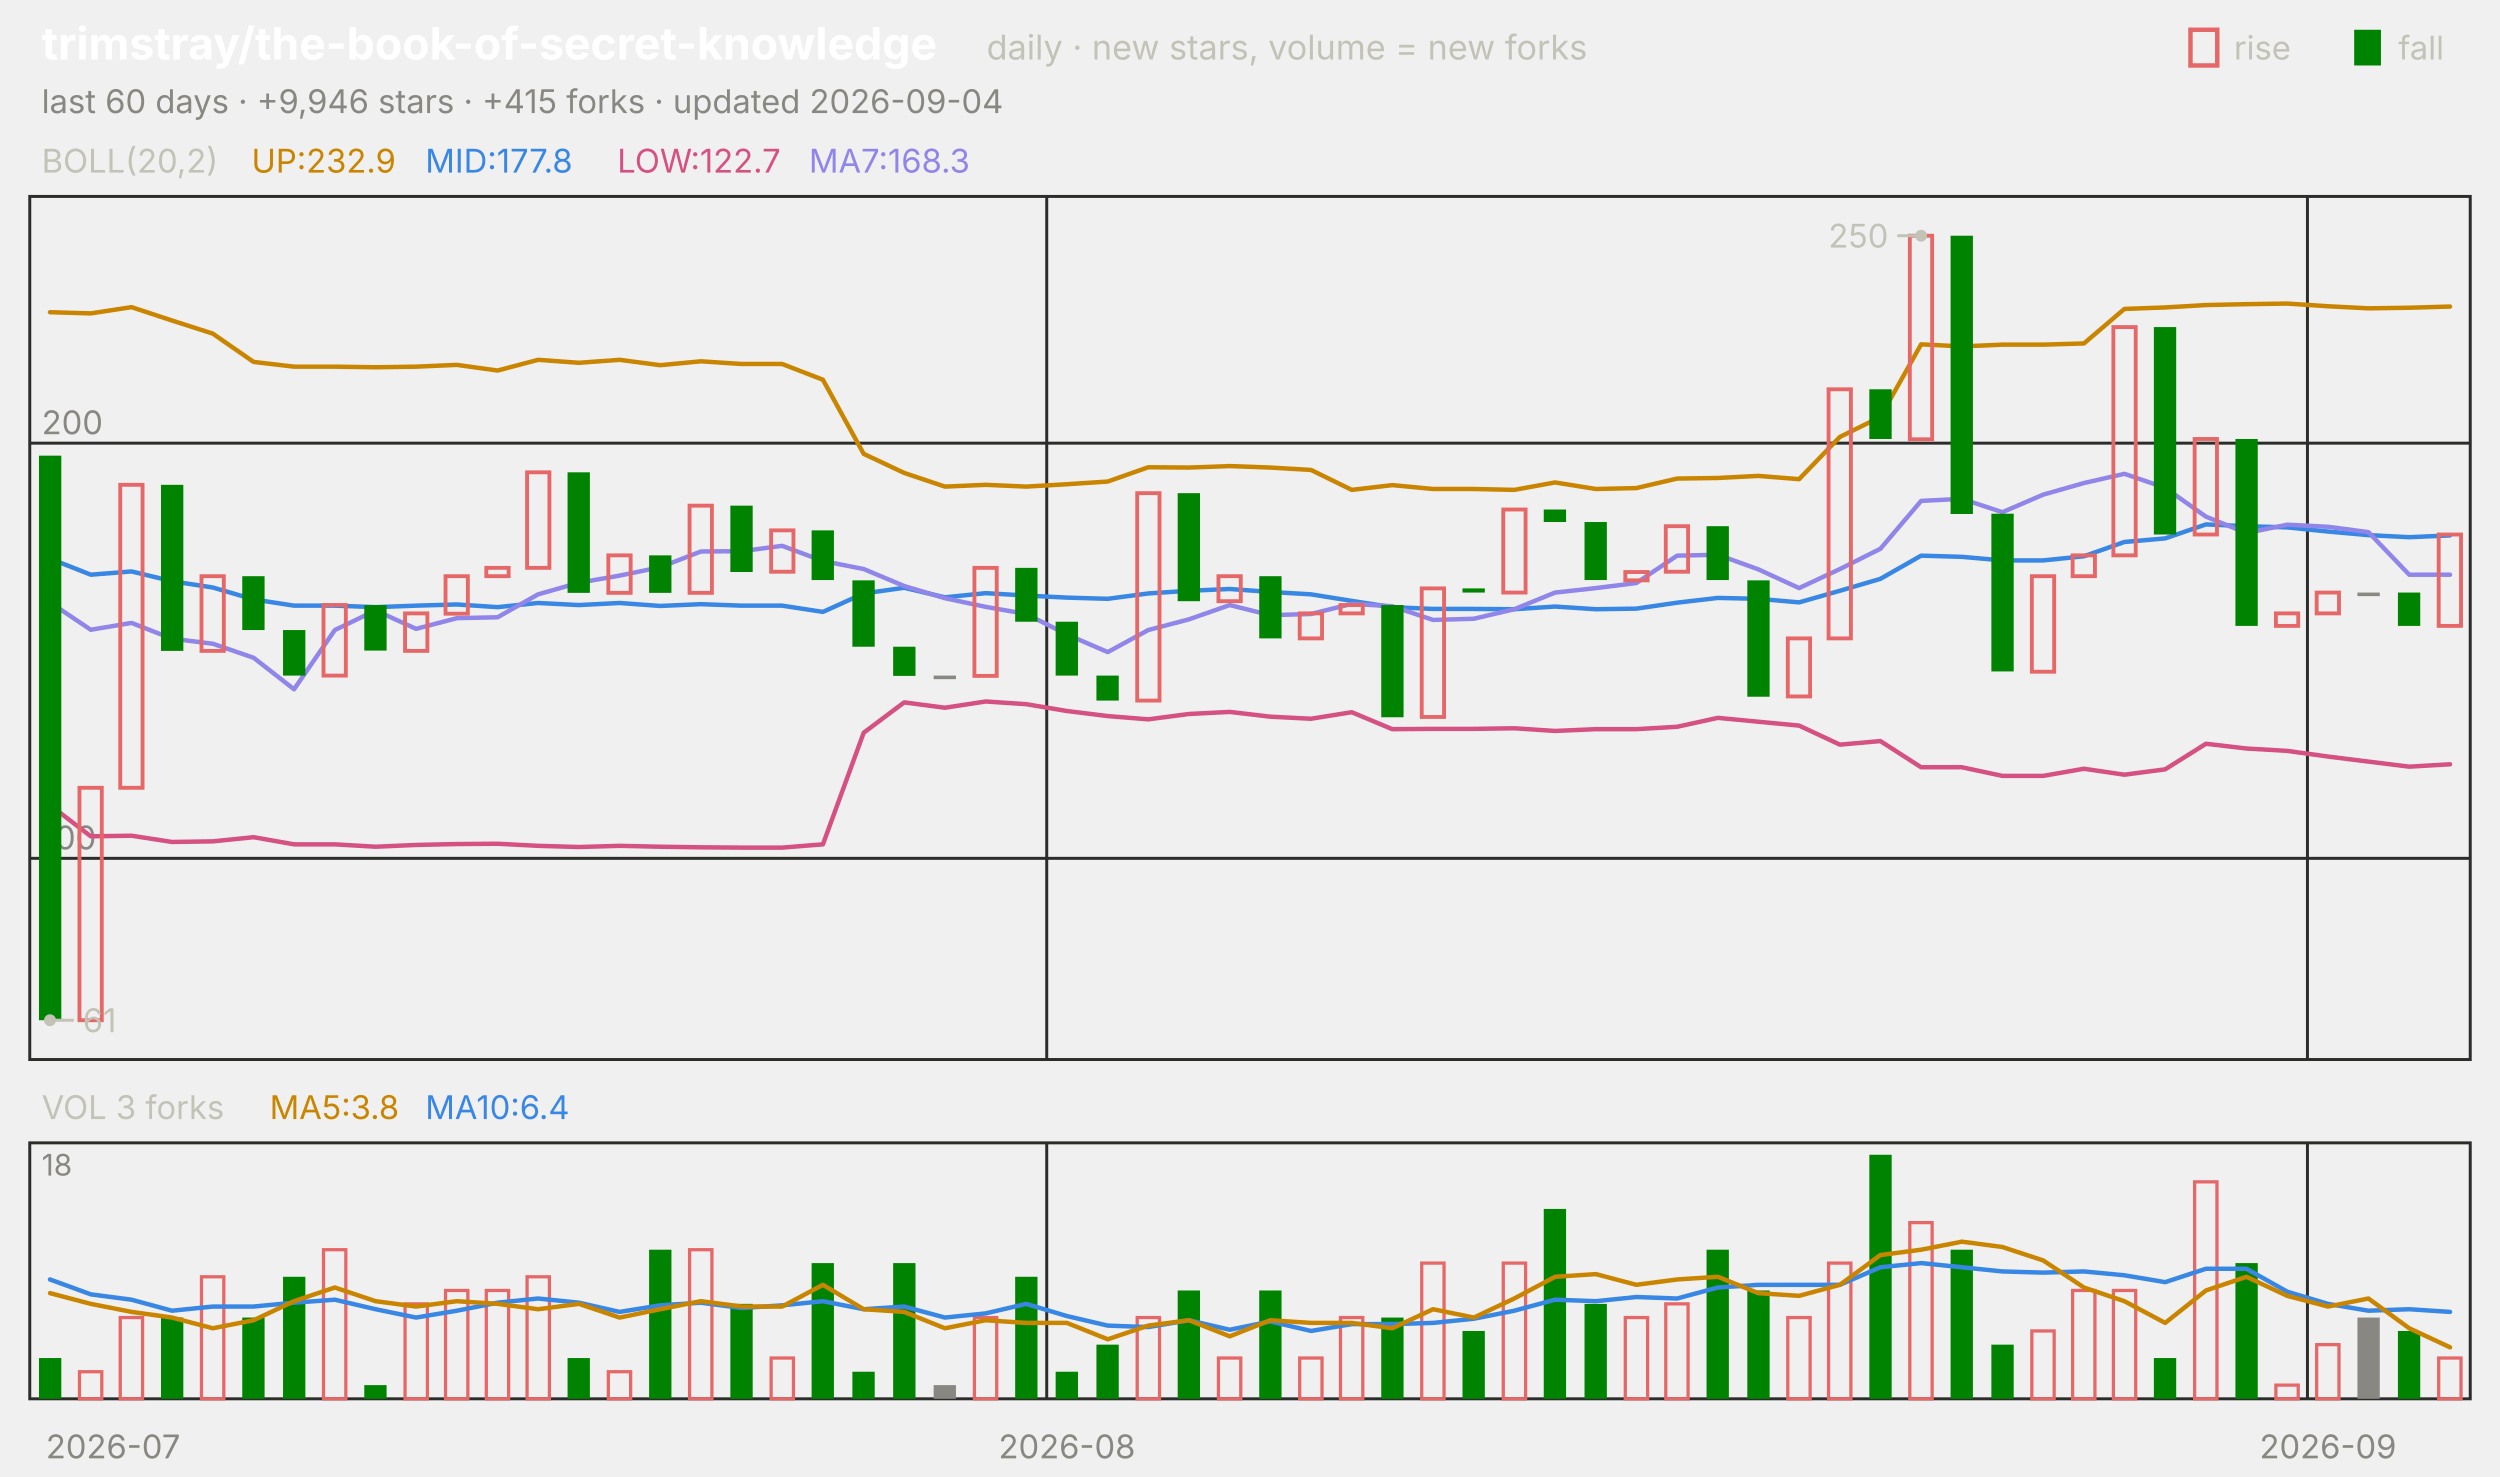
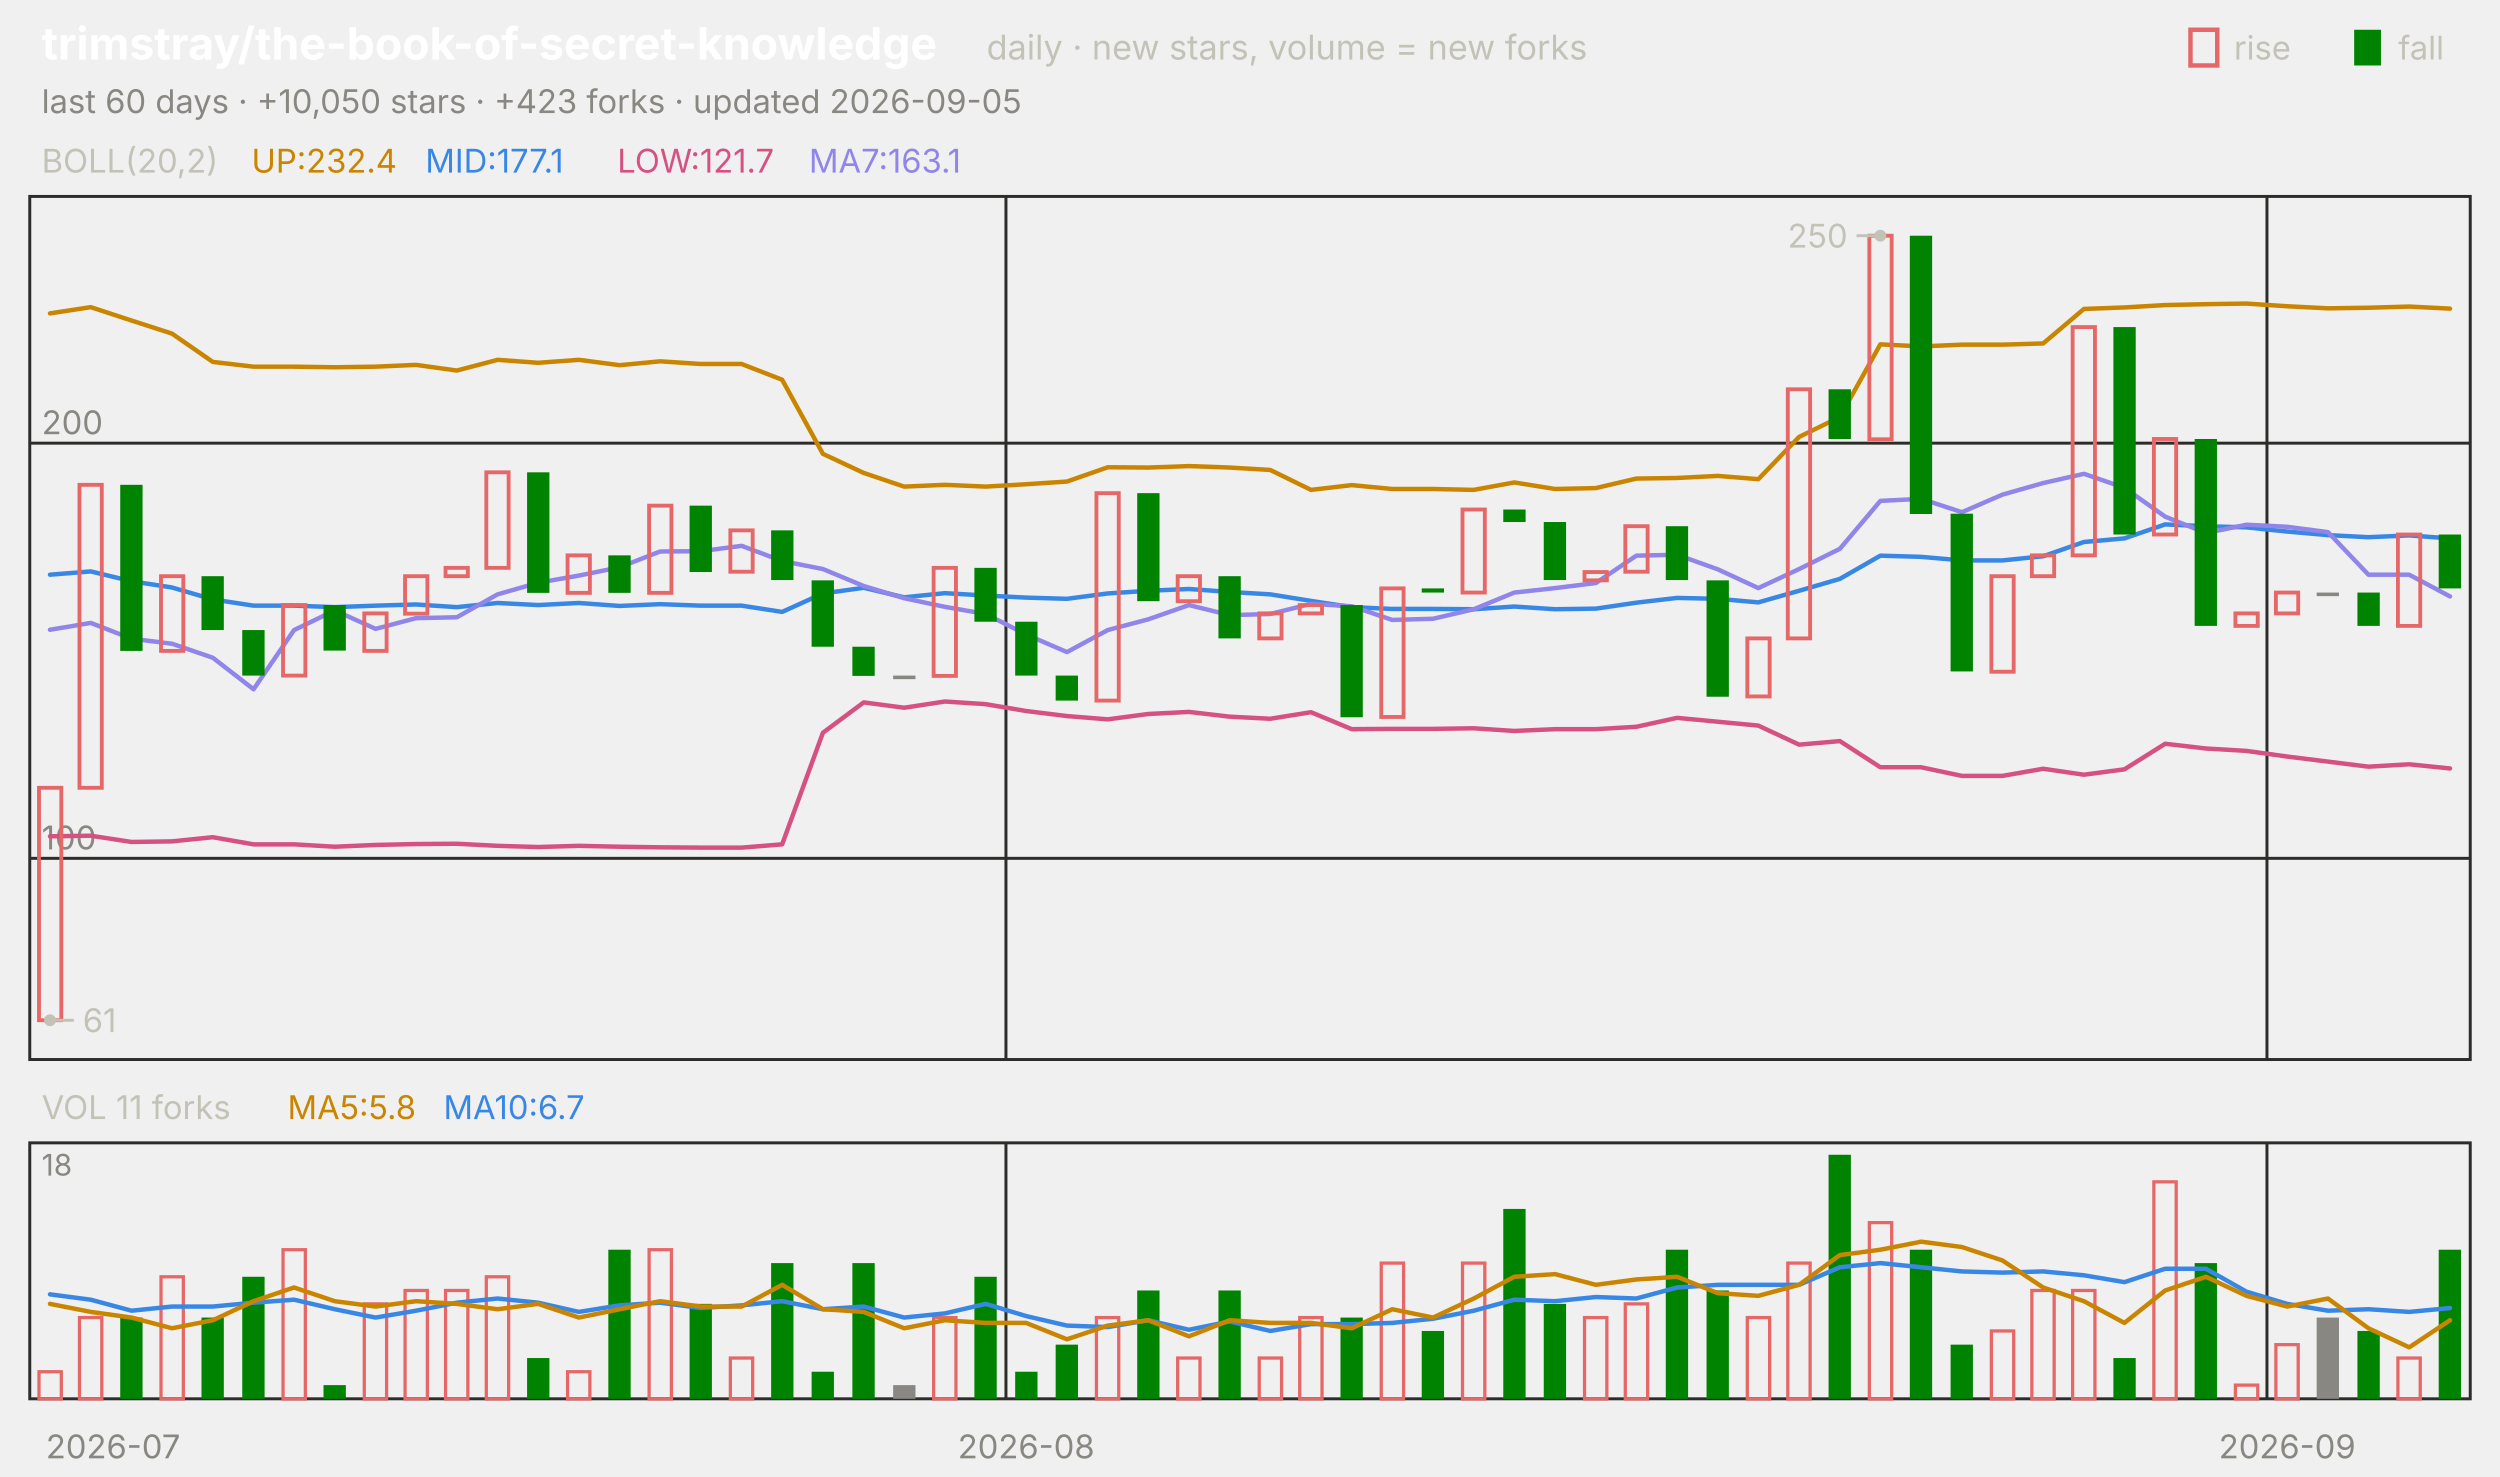
<svg xmlns="http://www.w3.org/2000/svg" viewBox="0 0 840 496" width="840" height="496" font-family="-apple-system,'Segoe UI',system-ui,sans-serif" role="img" aria-label="trimstray/the-book-of-secret-knowledge candlestick chart">
  <text x="14.0" y="20.0" font-size="15" fill="#ffffff" font-weight="650">trimstray/the-book-of-secret-knowledge</text>
  <text x="331.5" y="20.0" font-size="11.5" fill="#c3c2b7">daily · new stars, volume = new forks</text>
  <text x="805.8" y="20.0" font-size="11.0" fill="#c3c2b7">fall</text>
  <rect x="791" y="10" width="9" height="12" fill="#008300" />
  <text x="750.6" y="20.0" font-size="11.0" fill="#c3c2b7">rise</text>
  <rect x="736" y="10" width="9" height="12" fill="none" stroke="#e66767" stroke-width="1.5" />
-   <text x="14.0" y="38.0" font-size="11.0" fill="#898781">last 60 days · +9,946 stars · +415 forks · updated 2026-09-04</text>
+   <text x="14.0" y="38.0" font-size="11.0" fill="#898781">last 60 days · +10,050 stars · +423 forks · updated 2026-09-05</text>
  <rect x="10" y="66" width="820" height="290" fill="none" stroke="#2c2c2a" />
  <rect x="10" y="384" width="820" height="86" fill="none" stroke="#2c2c2a" />
  <text x="38.0" y="490.0" font-size="11.0" fill="#898781" text-anchor="middle">2026-07</text>
-   <line x1="351.7" y1="66.0" x2="351.7" y2="356.0" stroke="#2c2c2a" stroke-width="1.0" />
-   <line x1="351.7" y1="384.0" x2="351.7" y2="470.0" stroke="#2c2c2a" stroke-width="1.0" />
-   <text x="358.5" y="490.0" font-size="11.0" fill="#898781" text-anchor="middle">2026-08</text>
-   <line x1="775.3" y1="66.0" x2="775.3" y2="356.0" stroke="#2c2c2a" stroke-width="1.0" />
-   <line x1="775.3" y1="384.0" x2="775.3" y2="470.0" stroke="#2c2c2a" stroke-width="1.0" />
-   <text x="782.2" y="490.0" font-size="11.0" fill="#898781" text-anchor="middle">2026-09</text>
+   <line x1="338.0" y1="66.0" x2="338.0" y2="356.0" stroke="#2c2c2a" stroke-width="1.0" />
+   <line x1="338.0" y1="384.0" x2="338.0" y2="470.0" stroke="#2c2c2a" stroke-width="1.0" />
+   <text x="344.8" y="490.0" font-size="11.0" fill="#898781" text-anchor="middle">2026-08</text>
+   <line x1="761.7" y1="66.0" x2="761.7" y2="356.0" stroke="#2c2c2a" stroke-width="1.0" />
+   <line x1="761.7" y1="384.0" x2="761.7" y2="470.0" stroke="#2c2c2a" stroke-width="1.0" />
+   <text x="768.5" y="490.0" font-size="11.0" fill="#898781" text-anchor="middle">2026-09</text>
  <text x="14.0" y="58.0" font-size="11.0" fill="#c3c2b7">BOLL(20,2)</text>
-   <text x="84.5" y="58.0" font-size="11.0" fill="#c98500">UP:232.9</text>
-   <text x="142.9" y="58.0" font-size="11.0" fill="#3987e5">MID:177.8</text>
-   <text x="207.4" y="58.0" font-size="11.0" fill="#d55181">LOW:122.7</text>
-   <text x="271.8" y="58.0" font-size="11.0" fill="#9085e9">MA7:168.3</text>
+   <text x="84.5" y="58.0" font-size="11.0" fill="#c98500">UP:232.4</text>
+   <text x="142.9" y="58.0" font-size="11.0" fill="#3987e5">MID:177.1</text>
+   <text x="207.4" y="58.0" font-size="11.0" fill="#d55181">LOW:121.7</text>
+   <text x="271.8" y="58.0" font-size="11.0" fill="#9085e9">MA7:163.1</text>
  <line x1="10.0" y1="288.4" x2="830.0" y2="288.4" stroke="#2c2c2a" stroke-width="1.0" />
  <text x="14.0" y="285.4" font-size="11.0" fill="#898781">100</text>
  <line x1="10.0" y1="148.9" x2="830.0" y2="148.9" stroke="#2c2c2a" stroke-width="1.0" />
  <text x="14.0" y="145.9" font-size="11.0" fill="#898781">200</text>
-   <polyline points="16.8,104.9 30.5,105.3 44.2,103.2 57.8,107.7 71.5,112.1 85.2,121.6 98.8,123.2 112.5,123.2 126.2,123.4 139.8,123.2 153.5,122.6 167.2,124.5 180.8,120.9 194.5,121.9 208.2,120.9 221.8,122.7 235.5,121.4 249.2,122.3 262.8,122.3 276.5,127.6 290.2,152.5 303.8,158.9 317.5,163.5 331.2,162.9 344.8,163.5 358.5,162.7 372.2,161.8 385.8,157.0 399.5,157.1 413.2,156.6 426.8,157.1 440.5,157.9 454.2,164.6 467.8,163.0 481.5,164.3 495.2,164.3 508.8,164.6 522.5,162.1 536.2,164.3 549.8,164.0 563.5,160.8 577.2,160.6 590.8,159.9 604.5,161.0 618.2,146.8 631.8,140.1 645.5,115.7 659.2,116.4 672.8,115.8 686.5,115.8 700.2,115.4 713.8,103.8 727.5,103.3 741.2,102.5 754.8,102.2 768.5,102.0 782.2,102.9 795.8,103.6 809.5,103.4 823.2,103.0" fill="none" stroke="#c98500" stroke-width="1.5" stroke-linejoin="round" stroke-linecap="round" />
-   <polyline points="16.8,187.7 30.5,193.1 44.2,192.0 57.8,195.3 71.5,197.4 85.2,201.4 98.8,203.5 112.5,203.5 126.2,204.0 139.8,203.5 153.5,203.1 167.2,204.0 180.8,202.6 194.5,203.3 208.2,202.6 221.8,203.6 235.5,203.0 249.2,203.5 262.8,203.5 276.5,205.6 290.2,199.4 303.8,197.5 317.5,200.7 331.2,199.3 344.8,200.1 358.5,200.8 372.2,201.2 385.8,199.4 399.5,198.5 413.2,197.9 426.8,198.9 440.5,199.7 454.2,201.9 467.8,204.0 481.5,204.6 495.2,204.6 508.8,204.7 522.5,203.8 536.2,204.7 549.8,204.5 563.5,202.5 577.2,200.9 590.8,201.2 604.5,202.4 618.2,198.5 631.8,194.5 645.5,186.7 659.2,187.1 672.8,188.3 686.5,188.3 700.2,186.9 713.8,182.1 727.5,180.9 741.2,176.2 754.8,176.8 768.5,177.2 782.2,178.6 795.8,179.8 809.5,180.5 823.2,179.9" fill="none" stroke="#3987e5" stroke-width="1.5" stroke-linejoin="round" stroke-linecap="round" />
-   <polyline points="16.8,270.5 30.5,281.0 44.2,280.8 57.8,282.9 71.5,282.7 85.2,281.3 98.8,283.7 112.5,283.7 126.2,284.5 139.8,283.9 153.5,283.6 167.2,283.5 180.8,284.2 194.5,284.6 208.2,284.2 221.8,284.5 235.5,284.7 249.2,284.8 262.8,284.8 276.5,283.7 290.2,246.2 303.8,236.0 317.5,237.8 331.2,235.7 344.8,236.6 358.5,238.9 372.2,240.6 385.8,241.7 399.5,239.9 413.2,239.2 426.8,240.8 440.5,241.5 454.2,239.3 467.8,245.0 481.5,244.9 495.2,244.9 508.8,244.7 522.5,245.6 536.2,245.0 549.8,245.0 563.5,244.2 577.2,241.2 590.8,242.5 604.5,243.8 618.2,250.2 631.8,249.0 645.5,257.8 659.2,257.8 672.8,260.7 686.5,260.7 700.2,258.3 713.8,260.3 727.5,258.5 741.2,249.9 754.8,251.5 768.5,252.3 782.2,254.2 795.8,255.9 809.5,257.6 823.2,256.8" fill="none" stroke="#d55181" stroke-width="1.5" stroke-linejoin="round" stroke-linecap="round" />
-   <polyline points="16.8,202.4 30.5,211.6 44.2,209.3 57.8,214.6 71.5,216.3 85.2,221.0 98.8,231.6 112.5,211.7 126.2,205.1 139.8,211.3 153.5,207.7 167.2,207.4 180.8,199.7 194.5,195.8 208.2,193.4 221.8,190.6 235.5,185.3 249.2,185.2 262.8,183.4 276.5,188.5 290.2,191.2 303.8,196.9 317.5,201.0 331.2,203.9 344.8,206.3 358.5,213.2 372.2,219.1 385.8,211.7 399.5,208.1 413.2,203.3 426.8,206.7 440.5,206.3 454.2,202.9 467.8,203.7 481.5,208.3 495.2,207.9 508.8,204.7 522.5,199.1 536.2,197.6 549.8,195.9 563.5,186.7 577.2,186.4 590.8,191.3 604.5,197.6 618.2,191.2 631.8,184.4 645.5,168.3 659.2,167.6 672.8,172.1 686.5,166.2 700.2,162.3 713.8,159.2 727.5,163.9 741.2,173.6 754.8,179.1 768.5,176.3 782.2,177.0 795.8,178.8 809.5,193.1 823.2,193.1" fill="none" stroke="#9085e9" stroke-width="1.5" stroke-linejoin="round" stroke-linecap="round" />
-   <rect x="13.1" y="153.1" width="7.5" height="189.7" fill="#008300" />
-   <rect x="26.7" y="264.7" width="7.5" height="78.1" fill="none" stroke="#e66767" stroke-width="1.3" />
-   <rect x="40.4" y="162.9" width="7.5" height="101.8" fill="none" stroke="#e66767" stroke-width="1.3" />
-   <rect x="54.1" y="162.9" width="7.5" height="55.8" fill="#008300" />
-   <rect x="67.7" y="193.6" width="7.5" height="25.1" fill="none" stroke="#e66767" stroke-width="1.3" />
-   <rect x="81.4" y="193.6" width="7.5" height="18.1" fill="#008300" />
-   <rect x="95.1" y="211.7" width="7.5" height="15.3" fill="#008300" />
-   <rect x="108.7" y="203.3" width="7.5" height="23.7" fill="none" stroke="#e66767" stroke-width="1.3" />
-   <rect x="122.4" y="203.3" width="7.5" height="15.3" fill="#008300" />
-   <rect x="136.1" y="206.1" width="7.5" height="12.6" fill="none" stroke="#e66767" stroke-width="1.3" />
-   <rect x="149.7" y="193.6" width="7.5" height="12.6" fill="none" stroke="#e66767" stroke-width="1.3" />
-   <rect x="163.4" y="190.8" width="7.5" height="2.8" fill="none" stroke="#e66767" stroke-width="1.3" />
-   <rect x="177.1" y="158.7" width="7.5" height="32.1" fill="none" stroke="#e66767" stroke-width="1.3" />
-   <rect x="190.7" y="158.7" width="7.5" height="40.5" fill="#008300" />
-   <rect x="204.4" y="186.6" width="7.5" height="12.6" fill="none" stroke="#e66767" stroke-width="1.3" />
-   <rect x="218.1" y="186.6" width="7.5" height="12.6" fill="#008300" />
-   <rect x="231.7" y="169.9" width="7.5" height="29.3" fill="none" stroke="#e66767" stroke-width="1.3" />
-   <rect x="245.4" y="169.9" width="7.5" height="22.3" fill="#008300" />
-   <rect x="259.1" y="178.2" width="7.5" height="13.9" fill="none" stroke="#e66767" stroke-width="1.3" />
-   <rect x="272.7" y="178.2" width="7.5" height="16.7" fill="#008300" />
-   <rect x="286.4" y="195.0" width="7.5" height="22.3" fill="#008300" />
-   <rect x="300.1" y="217.3" width="7.5" height="9.8" fill="#008300" />
-   <rect x="313.7" y="227.0" width="7.5" height="1.2" fill="#898781" />
-   <rect x="327.4" y="190.8" width="7.5" height="36.3" fill="none" stroke="#e66767" stroke-width="1.3" />
-   <rect x="341.1" y="190.8" width="7.5" height="18.1" fill="#008300" />
-   <rect x="354.7" y="208.9" width="7.5" height="18.1" fill="#008300" />
-   <rect x="368.4" y="227.0" width="7.5" height="8.4" fill="#008300" />
-   <rect x="382.1" y="165.7" width="7.5" height="69.7" fill="none" stroke="#e66767" stroke-width="1.3" />
-   <rect x="395.7" y="165.7" width="7.5" height="36.3" fill="#008300" />
-   <rect x="409.4" y="193.6" width="7.5" height="8.4" fill="none" stroke="#e66767" stroke-width="1.3" />
-   <rect x="423.1" y="193.6" width="7.5" height="20.9" fill="#008300" />
-   <rect x="436.7" y="206.1" width="7.5" height="8.4" fill="none" stroke="#e66767" stroke-width="1.3" />
-   <rect x="450.4" y="203.3" width="7.5" height="2.8" fill="none" stroke="#e66767" stroke-width="1.3" />
-   <rect x="464.1" y="203.3" width="7.5" height="37.7" fill="#008300" />
-   <rect x="477.7" y="197.7" width="7.5" height="43.2" fill="none" stroke="#e66767" stroke-width="1.3" />
-   <rect x="491.4" y="197.7" width="7.5" height="1.4" fill="#008300" />
-   <rect x="505.1" y="171.2" width="7.5" height="27.9" fill="none" stroke="#e66767" stroke-width="1.3" />
-   <rect x="518.7" y="171.2" width="7.5" height="4.2" fill="#008300" />
-   <rect x="532.4" y="175.4" width="7.5" height="19.5" fill="#008300" />
-   <rect x="546.1" y="192.2" width="7.5" height="2.8" fill="none" stroke="#e66767" stroke-width="1.3" />
-   <rect x="559.7" y="176.8" width="7.5" height="15.3" fill="none" stroke="#e66767" stroke-width="1.3" />
-   <rect x="573.4" y="176.8" width="7.5" height="18.1" fill="#008300" />
-   <rect x="587.1" y="195.0" width="7.5" height="39.1" fill="#008300" />
-   <rect x="600.7" y="214.5" width="7.5" height="19.5" fill="none" stroke="#e66767" stroke-width="1.3" />
-   <rect x="614.4" y="130.8" width="7.5" height="83.7" fill="none" stroke="#e66767" stroke-width="1.3" />
-   <rect x="628.1" y="130.8" width="7.5" height="16.7" fill="#008300" />
-   <rect x="641.7" y="79.2" width="7.5" height="68.4" fill="none" stroke="#e66767" stroke-width="1.3" />
-   <rect x="655.4" y="79.2" width="7.5" height="93.5" fill="#008300" />
-   <rect x="669.1" y="172.6" width="7.5" height="53.0" fill="#008300" />
-   <rect x="682.7" y="193.6" width="7.5" height="32.1" fill="none" stroke="#e66767" stroke-width="1.3" />
-   <rect x="696.4" y="186.6" width="7.5" height="7.0" fill="none" stroke="#e66767" stroke-width="1.3" />
-   <rect x="710.1" y="109.9" width="7.5" height="76.7" fill="none" stroke="#e66767" stroke-width="1.3" />
-   <rect x="723.7" y="109.9" width="7.5" height="69.7" fill="#008300" />
-   <rect x="737.4" y="147.5" width="7.5" height="32.1" fill="none" stroke="#e66767" stroke-width="1.3" />
-   <rect x="751.1" y="147.5" width="7.5" height="62.8" fill="#008300" />
-   <rect x="764.7" y="206.1" width="7.5" height="4.2" fill="none" stroke="#e66767" stroke-width="1.3" />
-   <rect x="778.4" y="199.1" width="7.5" height="7.0" fill="none" stroke="#e66767" stroke-width="1.3" />
-   <rect x="792.1" y="199.1" width="7.5" height="1.2" fill="#898781" />
-   <rect x="805.7" y="199.1" width="7.5" height="11.2" fill="#008300" />
-   <rect x="819.4" y="179.6" width="7.5" height="30.7" fill="none" stroke="#e66767" stroke-width="1.3" />
-   <circle cx="645.5" cy="79.2" r="2" fill="#c3c2b7" />
-   <line x1="645.5" y1="79.2" x2="637.5" y2="79.2" stroke="#c3c2b7" stroke-width="1.0" />
-   <text x="634.5" y="83.2" font-size="11.0" fill="#c3c2b7" text-anchor="end">250</text>
+   <polyline points="16.8,105.3 30.5,103.2 44.2,107.7 57.8,112.1 71.5,121.6 85.2,123.2 98.8,123.2 112.5,123.4 126.2,123.2 139.8,122.6 153.5,124.5 167.2,120.9 180.8,121.9 194.5,120.9 208.2,122.7 221.8,121.4 235.5,122.3 249.2,122.3 262.8,127.6 276.5,152.5 290.2,158.9 303.8,163.5 317.5,162.9 331.2,163.5 344.8,162.7 358.5,161.8 372.2,157.0 385.8,157.1 399.5,156.6 413.2,157.1 426.8,157.9 440.5,164.6 454.2,163.0 467.8,164.3 481.5,164.3 495.2,164.6 508.8,162.1 522.5,164.3 536.2,164.0 549.8,160.8 563.5,160.6 577.2,159.9 590.8,161.0 604.5,146.8 618.2,140.1 631.8,115.7 645.5,116.4 659.2,115.8 672.8,115.8 686.5,115.4 700.2,103.8 713.8,103.3 727.5,102.5 741.2,102.2 754.8,102.0 768.5,102.9 782.2,103.6 795.8,103.4 809.5,103.0 823.2,103.7" fill="none" stroke="#c98500" stroke-width="1.5" stroke-linejoin="round" stroke-linecap="round" />
+   <polyline points="16.8,193.1 30.5,192.0 44.2,195.3 57.8,197.4 71.5,201.4 85.2,203.5 98.8,203.5 112.5,204.0 126.2,203.5 139.8,203.1 153.5,204.0 167.2,202.6 180.8,203.3 194.5,202.6 208.2,203.6 221.8,203.0 235.5,203.5 249.2,203.5 262.8,205.6 276.5,199.4 290.2,197.5 303.8,200.7 317.5,199.3 331.2,200.1 344.8,200.8 358.5,201.2 372.2,199.4 385.8,198.5 399.5,197.9 413.2,198.9 426.8,199.7 440.5,201.9 454.2,204.0 467.8,204.6 481.5,204.6 495.2,204.7 508.8,203.8 522.5,204.7 536.2,204.5 549.8,202.5 563.5,200.9 577.2,201.2 590.8,202.4 604.5,198.5 618.2,194.5 631.8,186.7 645.5,187.1 659.2,188.3 672.8,188.3 686.5,186.9 700.2,182.1 713.8,180.9 727.5,176.2 741.2,176.8 754.8,177.2 768.5,178.6 782.2,179.8 795.8,180.5 809.5,179.9 823.2,180.9" fill="none" stroke="#3987e5" stroke-width="1.5" stroke-linejoin="round" stroke-linecap="round" />
+   <polyline points="16.8,281.0 30.5,280.8 44.2,282.9 57.8,282.7 71.5,281.3 85.2,283.7 98.8,283.7 112.5,284.5 126.2,283.9 139.8,283.6 153.5,283.5 167.2,284.2 180.8,284.6 194.5,284.2 208.2,284.5 221.8,284.7 235.5,284.8 249.2,284.8 262.8,283.7 276.5,246.2 290.2,236.0 303.8,237.8 317.5,235.7 331.2,236.6 344.8,238.9 358.5,240.6 372.2,241.7 385.8,239.9 399.5,239.2 413.2,240.8 426.8,241.5 440.5,239.3 454.2,245.0 467.8,244.9 481.5,244.9 495.2,244.7 508.8,245.6 522.5,245.0 536.2,245.0 549.8,244.2 563.5,241.2 577.2,242.5 590.8,243.8 604.5,250.2 618.2,249.0 631.8,257.8 645.5,257.8 659.2,260.7 672.8,260.7 686.5,258.3 700.2,260.3 713.8,258.5 727.5,249.9 741.2,251.5 754.8,252.3 768.5,254.2 782.2,255.9 795.8,257.6 809.5,256.8 823.2,258.2" fill="none" stroke="#d55181" stroke-width="1.5" stroke-linejoin="round" stroke-linecap="round" />
+   <polyline points="16.8,211.6 30.5,209.3 44.2,214.6 57.8,216.3 71.5,221.0 85.2,231.6 98.8,211.7 112.5,205.1 126.2,211.3 139.8,207.7 153.5,207.4 167.2,199.7 180.8,195.8 194.5,193.4 208.2,190.6 221.8,185.3 235.5,185.2 249.2,183.4 262.8,188.5 276.5,191.2 290.2,196.9 303.8,201.0 317.5,203.9 331.2,206.3 344.8,213.2 358.5,219.1 372.2,211.7 385.8,208.1 399.5,203.3 413.2,206.7 426.8,206.3 440.5,202.9 454.2,203.7 467.8,208.3 481.5,207.9 495.2,204.7 508.8,199.1 522.5,197.6 536.2,195.9 549.8,186.7 563.5,186.4 577.2,191.3 590.8,197.6 604.5,191.2 618.2,184.4 631.8,168.3 645.5,167.6 659.2,172.1 672.8,166.2 686.5,162.3 700.2,159.2 713.8,163.9 727.5,173.6 741.2,179.1 754.8,176.3 768.5,177.0 782.2,178.8 795.8,193.1 809.5,193.1 823.2,200.4" fill="none" stroke="#9085e9" stroke-width="1.5" stroke-linejoin="round" stroke-linecap="round" />
+   <rect x="13.1" y="264.7" width="7.5" height="78.1" fill="none" stroke="#e66767" stroke-width="1.3" />
+   <rect x="26.7" y="162.9" width="7.5" height="101.8" fill="none" stroke="#e66767" stroke-width="1.3" />
+   <rect x="40.4" y="162.9" width="7.5" height="55.8" fill="#008300" />
+   <rect x="54.1" y="193.6" width="7.5" height="25.1" fill="none" stroke="#e66767" stroke-width="1.3" />
+   <rect x="67.7" y="193.6" width="7.5" height="18.1" fill="#008300" />
+   <rect x="81.4" y="211.7" width="7.5" height="15.3" fill="#008300" />
+   <rect x="95.1" y="203.3" width="7.5" height="23.7" fill="none" stroke="#e66767" stroke-width="1.3" />
+   <rect x="108.7" y="203.3" width="7.5" height="15.3" fill="#008300" />
+   <rect x="122.4" y="206.1" width="7.5" height="12.6" fill="none" stroke="#e66767" stroke-width="1.3" />
+   <rect x="136.1" y="193.6" width="7.5" height="12.6" fill="none" stroke="#e66767" stroke-width="1.3" />
+   <rect x="149.7" y="190.8" width="7.5" height="2.8" fill="none" stroke="#e66767" stroke-width="1.3" />
+   <rect x="163.4" y="158.7" width="7.5" height="32.1" fill="none" stroke="#e66767" stroke-width="1.3" />
+   <rect x="177.1" y="158.7" width="7.5" height="40.5" fill="#008300" />
+   <rect x="190.7" y="186.6" width="7.5" height="12.6" fill="none" stroke="#e66767" stroke-width="1.3" />
+   <rect x="204.4" y="186.6" width="7.5" height="12.6" fill="#008300" />
+   <rect x="218.1" y="169.9" width="7.5" height="29.3" fill="none" stroke="#e66767" stroke-width="1.3" />
+   <rect x="231.7" y="169.9" width="7.5" height="22.3" fill="#008300" />
+   <rect x="245.4" y="178.2" width="7.5" height="13.9" fill="none" stroke="#e66767" stroke-width="1.3" />
+   <rect x="259.1" y="178.2" width="7.5" height="16.7" fill="#008300" />
+   <rect x="272.7" y="195.0" width="7.5" height="22.3" fill="#008300" />
+   <rect x="286.4" y="217.3" width="7.5" height="9.8" fill="#008300" />
+   <rect x="300.1" y="227.0" width="7.5" height="1.2" fill="#898781" />
+   <rect x="313.7" y="190.8" width="7.5" height="36.3" fill="none" stroke="#e66767" stroke-width="1.3" />
+   <rect x="327.4" y="190.8" width="7.5" height="18.1" fill="#008300" />
+   <rect x="341.1" y="208.9" width="7.5" height="18.1" fill="#008300" />
+   <rect x="354.7" y="227.0" width="7.5" height="8.4" fill="#008300" />
+   <rect x="368.4" y="165.7" width="7.5" height="69.7" fill="none" stroke="#e66767" stroke-width="1.3" />
+   <rect x="382.1" y="165.7" width="7.5" height="36.3" fill="#008300" />
+   <rect x="395.7" y="193.6" width="7.5" height="8.4" fill="none" stroke="#e66767" stroke-width="1.3" />
+   <rect x="409.4" y="193.6" width="7.5" height="20.9" fill="#008300" />
+   <rect x="423.1" y="206.1" width="7.5" height="8.4" fill="none" stroke="#e66767" stroke-width="1.3" />
+   <rect x="436.7" y="203.3" width="7.5" height="2.8" fill="none" stroke="#e66767" stroke-width="1.3" />
+   <rect x="450.4" y="203.3" width="7.5" height="37.7" fill="#008300" />
+   <rect x="464.1" y="197.7" width="7.5" height="43.2" fill="none" stroke="#e66767" stroke-width="1.3" />
+   <rect x="477.7" y="197.7" width="7.5" height="1.4" fill="#008300" />
+   <rect x="491.4" y="171.2" width="7.5" height="27.9" fill="none" stroke="#e66767" stroke-width="1.3" />
+   <rect x="505.1" y="171.2" width="7.5" height="4.2" fill="#008300" />
+   <rect x="518.7" y="175.4" width="7.5" height="19.5" fill="#008300" />
+   <rect x="532.4" y="192.2" width="7.5" height="2.8" fill="none" stroke="#e66767" stroke-width="1.3" />
+   <rect x="546.1" y="176.8" width="7.5" height="15.3" fill="none" stroke="#e66767" stroke-width="1.3" />
+   <rect x="559.7" y="176.8" width="7.5" height="18.1" fill="#008300" />
+   <rect x="573.4" y="195.0" width="7.5" height="39.1" fill="#008300" />
+   <rect x="587.1" y="214.5" width="7.5" height="19.5" fill="none" stroke="#e66767" stroke-width="1.3" />
+   <rect x="600.7" y="130.8" width="7.5" height="83.7" fill="none" stroke="#e66767" stroke-width="1.3" />
+   <rect x="614.4" y="130.8" width="7.5" height="16.7" fill="#008300" />
+   <rect x="628.1" y="79.2" width="7.5" height="68.4" fill="none" stroke="#e66767" stroke-width="1.3" />
+   <rect x="641.7" y="79.2" width="7.5" height="93.5" fill="#008300" />
+   <rect x="655.4" y="172.6" width="7.5" height="53.0" fill="#008300" />
+   <rect x="669.1" y="193.6" width="7.5" height="32.1" fill="none" stroke="#e66767" stroke-width="1.3" />
+   <rect x="682.7" y="186.6" width="7.5" height="7.0" fill="none" stroke="#e66767" stroke-width="1.3" />
+   <rect x="696.4" y="109.9" width="7.5" height="76.7" fill="none" stroke="#e66767" stroke-width="1.3" />
+   <rect x="710.1" y="109.9" width="7.5" height="69.7" fill="#008300" />
+   <rect x="723.7" y="147.5" width="7.5" height="32.1" fill="none" stroke="#e66767" stroke-width="1.3" />
+   <rect x="737.4" y="147.5" width="7.5" height="62.8" fill="#008300" />
+   <rect x="751.1" y="206.1" width="7.5" height="4.2" fill="none" stroke="#e66767" stroke-width="1.3" />
+   <rect x="764.7" y="199.1" width="7.5" height="7.0" fill="none" stroke="#e66767" stroke-width="1.3" />
+   <rect x="778.4" y="199.1" width="7.5" height="1.2" fill="#898781" />
+   <rect x="792.1" y="199.1" width="7.5" height="11.2" fill="#008300" />
+   <rect x="805.7" y="179.6" width="7.5" height="30.7" fill="none" stroke="#e66767" stroke-width="1.3" />
+   <rect x="819.4" y="179.6" width="7.5" height="18.1" fill="#008300" />
+   <circle cx="631.8" cy="79.2" r="2" fill="#c3c2b7" />
+   <line x1="631.8" y1="79.2" x2="623.8" y2="79.2" stroke="#c3c2b7" stroke-width="1.0" />
+   <text x="620.8" y="83.2" font-size="11.0" fill="#c3c2b7" text-anchor="end">250</text>
  <circle cx="16.8" cy="342.8" r="2" fill="#c3c2b7" />
  <line x1="16.8" y1="342.8" x2="24.8" y2="342.8" stroke="#c3c2b7" stroke-width="1.0" />
  <text x="27.8" y="346.8" font-size="11.0" fill="#c3c2b7">61</text>
-   <text x="14.0" y="376.0" font-size="11.0" fill="#c3c2b7">VOL 3 forks</text>
-   <text x="90.6" y="376.0" font-size="11.0" fill="#c98500">MA5:3.8</text>
-   <text x="142.9" y="376.0" font-size="11.0" fill="#3987e5">MA10:6.4</text>
+   <text x="14.0" y="376.0" font-size="11.0" fill="#c3c2b7">VOL 11 forks</text>
+   <text x="96.6" y="376.0" font-size="11.0" fill="#c98500">MA5:5.8</text>
+   <text x="149.0" y="376.0" font-size="11.0" fill="#3987e5">MA10:6.7</text>
  <text x="14.0" y="395.0" font-size="10" fill="#898781">18</text>
-   <rect x="13.1" y="456.3" width="7.5" height="13.7" fill="#008300" />
-   <rect x="26.7" y="460.9" width="7.5" height="9.1" fill="none" stroke="#e66767" stroke-width="1.1" />
-   <rect x="40.4" y="442.7" width="7.5" height="27.3" fill="none" stroke="#e66767" stroke-width="1.1" />
-   <rect x="54.1" y="442.7" width="7.5" height="27.3" fill="#008300" />
-   <rect x="67.7" y="429.0" width="7.5" height="41.0" fill="none" stroke="#e66767" stroke-width="1.1" />
-   <rect x="81.4" y="442.7" width="7.5" height="27.3" fill="#008300" />
-   <rect x="95.1" y="429.0" width="7.5" height="41.0" fill="#008300" />
-   <rect x="108.7" y="419.9" width="7.5" height="50.1" fill="none" stroke="#e66767" stroke-width="1.1" />
-   <rect x="122.4" y="465.4" width="7.5" height="4.6" fill="#008300" />
-   <rect x="136.1" y="438.1" width="7.5" height="31.9" fill="none" stroke="#e66767" stroke-width="1.1" />
+   <rect x="13.1" y="460.9" width="7.5" height="9.1" fill="none" stroke="#e66767" stroke-width="1.1" />
+   <rect x="26.7" y="442.7" width="7.5" height="27.3" fill="none" stroke="#e66767" stroke-width="1.1" />
+   <rect x="40.4" y="442.7" width="7.5" height="27.3" fill="#008300" />
+   <rect x="54.1" y="429.0" width="7.5" height="41.0" fill="none" stroke="#e66767" stroke-width="1.1" />
+   <rect x="67.7" y="442.7" width="7.5" height="27.3" fill="#008300" />
+   <rect x="81.4" y="429.0" width="7.5" height="41.0" fill="#008300" />
+   <rect x="95.1" y="419.9" width="7.5" height="50.1" fill="none" stroke="#e66767" stroke-width="1.1" />
+   <rect x="108.7" y="465.4" width="7.5" height="4.6" fill="#008300" />
+   <rect x="122.4" y="438.1" width="7.5" height="31.9" fill="none" stroke="#e66767" stroke-width="1.1" />
+   <rect x="136.1" y="433.6" width="7.5" height="36.4" fill="none" stroke="#e66767" stroke-width="1.1" />
  <rect x="149.7" y="433.6" width="7.5" height="36.4" fill="none" stroke="#e66767" stroke-width="1.1" />
-   <rect x="163.4" y="433.6" width="7.5" height="36.4" fill="none" stroke="#e66767" stroke-width="1.1" />
-   <rect x="177.1" y="429.0" width="7.5" height="41.0" fill="none" stroke="#e66767" stroke-width="1.1" />
-   <rect x="190.7" y="456.3" width="7.5" height="13.7" fill="#008300" />
-   <rect x="204.4" y="460.9" width="7.5" height="9.1" fill="none" stroke="#e66767" stroke-width="1.1" />
-   <rect x="218.1" y="419.9" width="7.5" height="50.1" fill="#008300" />
-   <rect x="231.7" y="419.9" width="7.5" height="50.1" fill="none" stroke="#e66767" stroke-width="1.1" />
-   <rect x="245.4" y="438.1" width="7.5" height="31.9" fill="#008300" />
-   <rect x="259.1" y="456.3" width="7.5" height="13.7" fill="none" stroke="#e66767" stroke-width="1.1" />
-   <rect x="272.7" y="424.4" width="7.5" height="45.6" fill="#008300" />
-   <rect x="286.4" y="460.9" width="7.5" height="9.1" fill="#008300" />
-   <rect x="300.1" y="424.4" width="7.5" height="45.6" fill="#008300" />
-   <rect x="313.7" y="465.4" width="7.5" height="4.6" fill="#898781" />
-   <rect x="327.4" y="442.7" width="7.5" height="27.3" fill="none" stroke="#e66767" stroke-width="1.1" />
-   <rect x="341.1" y="429.0" width="7.5" height="41.0" fill="#008300" />
-   <rect x="354.7" y="460.9" width="7.5" height="9.1" fill="#008300" />
-   <rect x="368.4" y="451.8" width="7.5" height="18.2" fill="#008300" />
-   <rect x="382.1" y="442.7" width="7.5" height="27.3" fill="none" stroke="#e66767" stroke-width="1.1" />
-   <rect x="395.7" y="433.6" width="7.5" height="36.4" fill="#008300" />
-   <rect x="409.4" y="456.3" width="7.5" height="13.7" fill="none" stroke="#e66767" stroke-width="1.1" />
-   <rect x="423.1" y="433.6" width="7.5" height="36.4" fill="#008300" />
-   <rect x="436.7" y="456.3" width="7.5" height="13.7" fill="none" stroke="#e66767" stroke-width="1.1" />
-   <rect x="450.4" y="442.7" width="7.5" height="27.3" fill="none" stroke="#e66767" stroke-width="1.1" />
-   <rect x="464.1" y="442.7" width="7.5" height="27.3" fill="#008300" />
-   <rect x="477.7" y="424.4" width="7.5" height="45.6" fill="none" stroke="#e66767" stroke-width="1.1" />
-   <rect x="491.4" y="447.2" width="7.5" height="22.8" fill="#008300" />
-   <rect x="505.1" y="424.4" width="7.5" height="45.6" fill="none" stroke="#e66767" stroke-width="1.1" />
-   <rect x="518.7" y="406.2" width="7.5" height="63.8" fill="#008300" />
-   <rect x="532.4" y="438.1" width="7.5" height="31.9" fill="#008300" />
-   <rect x="546.1" y="442.7" width="7.5" height="27.3" fill="none" stroke="#e66767" stroke-width="1.1" />
-   <rect x="559.7" y="438.1" width="7.5" height="31.9" fill="none" stroke="#e66767" stroke-width="1.1" />
-   <rect x="573.4" y="419.9" width="7.5" height="50.1" fill="#008300" />
-   <rect x="587.1" y="433.6" width="7.5" height="36.4" fill="#008300" />
-   <rect x="600.7" y="442.7" width="7.5" height="27.3" fill="none" stroke="#e66767" stroke-width="1.1" />
-   <rect x="614.4" y="424.4" width="7.5" height="45.6" fill="none" stroke="#e66767" stroke-width="1.1" />
-   <rect x="628.1" y="388.0" width="7.5" height="82.0" fill="#008300" />
-   <rect x="641.7" y="410.8" width="7.5" height="59.2" fill="none" stroke="#e66767" stroke-width="1.1" />
-   <rect x="655.4" y="419.9" width="7.5" height="50.1" fill="#008300" />
-   <rect x="669.1" y="451.8" width="7.5" height="18.2" fill="#008300" />
-   <rect x="682.7" y="447.2" width="7.5" height="22.8" fill="none" stroke="#e66767" stroke-width="1.1" />
+   <rect x="163.4" y="429.0" width="7.5" height="41.0" fill="none" stroke="#e66767" stroke-width="1.1" />
+   <rect x="177.1" y="456.3" width="7.5" height="13.7" fill="#008300" />
+   <rect x="190.7" y="460.9" width="7.5" height="9.1" fill="none" stroke="#e66767" stroke-width="1.1" />
+   <rect x="204.4" y="419.9" width="7.5" height="50.1" fill="#008300" />
+   <rect x="218.1" y="419.9" width="7.5" height="50.1" fill="none" stroke="#e66767" stroke-width="1.1" />
+   <rect x="231.7" y="438.1" width="7.5" height="31.9" fill="#008300" />
+   <rect x="245.4" y="456.3" width="7.5" height="13.7" fill="none" stroke="#e66767" stroke-width="1.1" />
+   <rect x="259.1" y="424.4" width="7.5" height="45.6" fill="#008300" />
+   <rect x="272.7" y="460.9" width="7.5" height="9.1" fill="#008300" />
+   <rect x="286.4" y="424.4" width="7.5" height="45.6" fill="#008300" />
+   <rect x="300.1" y="465.4" width="7.5" height="4.6" fill="#898781" />
+   <rect x="313.7" y="442.7" width="7.5" height="27.3" fill="none" stroke="#e66767" stroke-width="1.1" />
+   <rect x="327.4" y="429.0" width="7.5" height="41.0" fill="#008300" />
+   <rect x="341.1" y="460.9" width="7.5" height="9.1" fill="#008300" />
+   <rect x="354.7" y="451.8" width="7.5" height="18.2" fill="#008300" />
+   <rect x="368.4" y="442.7" width="7.5" height="27.3" fill="none" stroke="#e66767" stroke-width="1.1" />
+   <rect x="382.1" y="433.6" width="7.5" height="36.4" fill="#008300" />
+   <rect x="395.7" y="456.3" width="7.5" height="13.7" fill="none" stroke="#e66767" stroke-width="1.1" />
+   <rect x="409.4" y="433.6" width="7.5" height="36.4" fill="#008300" />
+   <rect x="423.1" y="456.3" width="7.5" height="13.7" fill="none" stroke="#e66767" stroke-width="1.1" />
+   <rect x="436.7" y="442.7" width="7.5" height="27.3" fill="none" stroke="#e66767" stroke-width="1.1" />
+   <rect x="450.4" y="442.7" width="7.5" height="27.3" fill="#008300" />
+   <rect x="464.1" y="424.4" width="7.5" height="45.6" fill="none" stroke="#e66767" stroke-width="1.1" />
+   <rect x="477.7" y="447.2" width="7.5" height="22.8" fill="#008300" />
+   <rect x="491.4" y="424.4" width="7.5" height="45.6" fill="none" stroke="#e66767" stroke-width="1.1" />
+   <rect x="505.1" y="406.2" width="7.5" height="63.8" fill="#008300" />
+   <rect x="518.7" y="438.1" width="7.5" height="31.9" fill="#008300" />
+   <rect x="532.4" y="442.7" width="7.5" height="27.3" fill="none" stroke="#e66767" stroke-width="1.1" />
+   <rect x="546.1" y="438.1" width="7.5" height="31.9" fill="none" stroke="#e66767" stroke-width="1.1" />
+   <rect x="559.7" y="419.9" width="7.5" height="50.1" fill="#008300" />
+   <rect x="573.4" y="433.6" width="7.5" height="36.4" fill="#008300" />
+   <rect x="587.1" y="442.7" width="7.5" height="27.3" fill="none" stroke="#e66767" stroke-width="1.1" />
+   <rect x="600.7" y="424.4" width="7.5" height="45.6" fill="none" stroke="#e66767" stroke-width="1.1" />
+   <rect x="614.4" y="388.0" width="7.5" height="82.0" fill="#008300" />
+   <rect x="628.1" y="410.8" width="7.5" height="59.2" fill="none" stroke="#e66767" stroke-width="1.1" />
+   <rect x="641.7" y="419.9" width="7.5" height="50.1" fill="#008300" />
+   <rect x="655.4" y="451.8" width="7.5" height="18.2" fill="#008300" />
+   <rect x="669.1" y="447.2" width="7.5" height="22.8" fill="none" stroke="#e66767" stroke-width="1.1" />
+   <rect x="682.7" y="433.6" width="7.5" height="36.4" fill="none" stroke="#e66767" stroke-width="1.1" />
  <rect x="696.4" y="433.6" width="7.5" height="36.4" fill="none" stroke="#e66767" stroke-width="1.1" />
-   <rect x="710.1" y="433.6" width="7.5" height="36.4" fill="none" stroke="#e66767" stroke-width="1.1" />
-   <rect x="723.7" y="456.3" width="7.5" height="13.7" fill="#008300" />
-   <rect x="737.4" y="397.1" width="7.5" height="72.9" fill="none" stroke="#e66767" stroke-width="1.1" />
-   <rect x="751.1" y="424.4" width="7.5" height="45.6" fill="#008300" />
-   <rect x="764.7" y="465.4" width="7.5" height="4.6" fill="none" stroke="#e66767" stroke-width="1.1" />
-   <rect x="778.4" y="451.8" width="7.5" height="18.2" fill="none" stroke="#e66767" stroke-width="1.1" />
-   <rect x="792.1" y="442.7" width="7.5" height="27.3" fill="#898781" />
-   <rect x="805.7" y="447.2" width="7.5" height="22.8" fill="#008300" />
-   <rect x="819.4" y="456.3" width="7.5" height="13.7" fill="none" stroke="#e66767" stroke-width="1.1" />
-   <polyline points="16.8,429.9 30.5,434.9 44.2,436.7 57.8,440.4 71.5,439.0 85.2,439.0 98.8,437.7 112.5,436.7 126.2,439.9 139.8,442.7 153.5,440.4 167.2,437.7 180.8,436.3 194.5,437.7 208.2,440.8 221.8,438.6 235.5,437.7 249.2,439.5 262.8,438.6 276.5,437.2 290.2,439.9 303.8,439.0 317.5,442.7 331.2,441.3 344.8,438.1 358.5,442.2 372.2,445.4 385.8,445.9 399.5,443.6 413.2,446.8 426.8,444.0 440.5,447.2 454.2,444.9 467.8,444.9 481.5,444.5 495.2,443.1 508.8,440.4 522.5,436.7 536.2,437.2 549.8,435.8 563.5,436.3 577.2,432.6 590.8,431.7 604.5,431.7 618.2,431.7 631.8,425.8 645.5,424.4 659.2,425.8 672.8,427.2 686.5,427.6 700.2,427.2 713.8,428.5 727.5,430.8 741.2,426.3 754.8,426.3 768.5,434.0 782.2,438.1 795.8,440.4 809.5,439.9 823.2,440.8" fill="none" stroke="#3987e5" stroke-width="1.5" stroke-linejoin="round" stroke-linecap="round" />
-   <polyline points="16.8,434.5 30.5,438.1 44.2,440.8 57.8,442.7 71.5,446.3 85.2,443.6 98.8,437.2 112.5,432.6 126.2,437.2 139.8,439.0 153.5,437.2 167.2,438.1 180.8,439.9 194.5,438.1 208.2,442.7 221.8,439.9 235.5,437.2 249.2,439.0 262.8,439.0 276.5,431.7 290.2,439.9 303.8,440.8 317.5,446.3 331.2,443.6 344.8,444.5 358.5,444.5 372.2,450.0 385.8,445.4 399.5,443.6 413.2,449.0 426.8,443.6 440.5,444.5 454.2,444.5 467.8,446.3 481.5,439.9 495.2,442.7 508.8,436.3 522.5,429.0 536.2,428.1 549.8,431.7 563.5,429.9 577.2,429.0 590.8,434.5 604.5,435.4 618.2,431.7 631.8,421.7 645.5,419.9 659.2,417.2 672.8,419.0 686.5,423.5 700.2,432.6 713.8,437.2 727.5,444.5 741.2,433.6 754.8,429.0 768.5,435.4 782.2,439.0 795.8,436.3 809.5,446.3 823.2,452.7" fill="none" stroke="#c98500" stroke-width="1.5" stroke-linejoin="round" stroke-linecap="round" />
+   <rect x="710.1" y="456.3" width="7.5" height="13.7" fill="#008300" />
+   <rect x="723.7" y="397.1" width="7.5" height="72.9" fill="none" stroke="#e66767" stroke-width="1.1" />
+   <rect x="737.4" y="424.4" width="7.5" height="45.6" fill="#008300" />
+   <rect x="751.1" y="465.4" width="7.5" height="4.6" fill="none" stroke="#e66767" stroke-width="1.1" />
+   <rect x="764.7" y="451.8" width="7.5" height="18.2" fill="none" stroke="#e66767" stroke-width="1.1" />
+   <rect x="778.4" y="442.7" width="7.5" height="27.3" fill="#898781" />
+   <rect x="792.1" y="447.2" width="7.5" height="22.8" fill="#008300" />
+   <rect x="805.7" y="456.3" width="7.5" height="13.7" fill="none" stroke="#e66767" stroke-width="1.1" />
+   <rect x="819.4" y="419.9" width="7.5" height="50.1" fill="#008300" />
+   <polyline points="16.8,434.9 30.5,436.7 44.2,440.4 57.8,439.0 71.5,439.0 85.2,437.7 98.8,436.7 112.5,439.9 126.2,442.7 139.8,440.4 153.5,437.7 167.2,436.3 180.8,437.7 194.5,440.8 208.2,438.6 221.8,437.7 235.5,439.5 249.2,438.6 262.8,437.2 276.5,439.9 290.2,439.0 303.8,442.7 317.5,441.3 331.2,438.1 344.8,442.2 358.5,445.4 372.2,445.9 385.8,443.6 399.5,446.8 413.2,444.0 426.8,447.2 440.5,444.9 454.2,444.9 467.8,444.5 481.5,443.1 495.2,440.4 508.8,436.7 522.5,437.2 536.2,435.8 549.8,436.3 563.5,432.6 577.2,431.7 590.8,431.7 604.5,431.7 618.2,425.8 631.8,424.4 645.5,425.8 659.2,427.2 672.8,427.6 686.5,427.2 700.2,428.5 713.8,430.8 727.5,426.3 741.2,426.3 754.8,434.0 768.5,438.1 782.2,440.4 795.8,439.9 809.5,440.8 823.2,439.5" fill="none" stroke="#3987e5" stroke-width="1.5" stroke-linejoin="round" stroke-linecap="round" />
+   <polyline points="16.8,438.1 30.5,440.8 44.2,442.7 57.8,446.3 71.5,443.6 85.2,437.2 98.8,432.6 112.5,437.2 126.2,439.0 139.8,437.2 153.5,438.1 167.2,439.9 180.8,438.1 194.5,442.7 208.2,439.9 221.8,437.2 235.5,439.0 249.2,439.0 262.8,431.7 276.5,439.9 290.2,440.8 303.8,446.3 317.5,443.6 331.2,444.5 344.8,444.5 358.5,450.0 372.2,445.4 385.8,443.6 399.5,449.0 413.2,443.6 426.8,444.5 440.5,444.5 454.2,446.3 467.8,439.9 481.5,442.7 495.2,436.3 508.8,429.0 522.5,428.1 536.2,431.7 549.8,429.9 563.5,429.0 577.2,434.5 590.8,435.4 604.5,431.7 618.2,421.7 631.8,419.9 645.5,417.2 659.2,419.0 672.8,423.5 686.5,432.6 700.2,437.2 713.8,444.5 727.5,433.6 741.2,429.0 754.8,435.4 768.5,439.0 782.2,436.3 795.8,446.3 809.5,452.7 823.2,443.6" fill="none" stroke="#c98500" stroke-width="1.5" stroke-linejoin="round" stroke-linecap="round" />
</svg>
